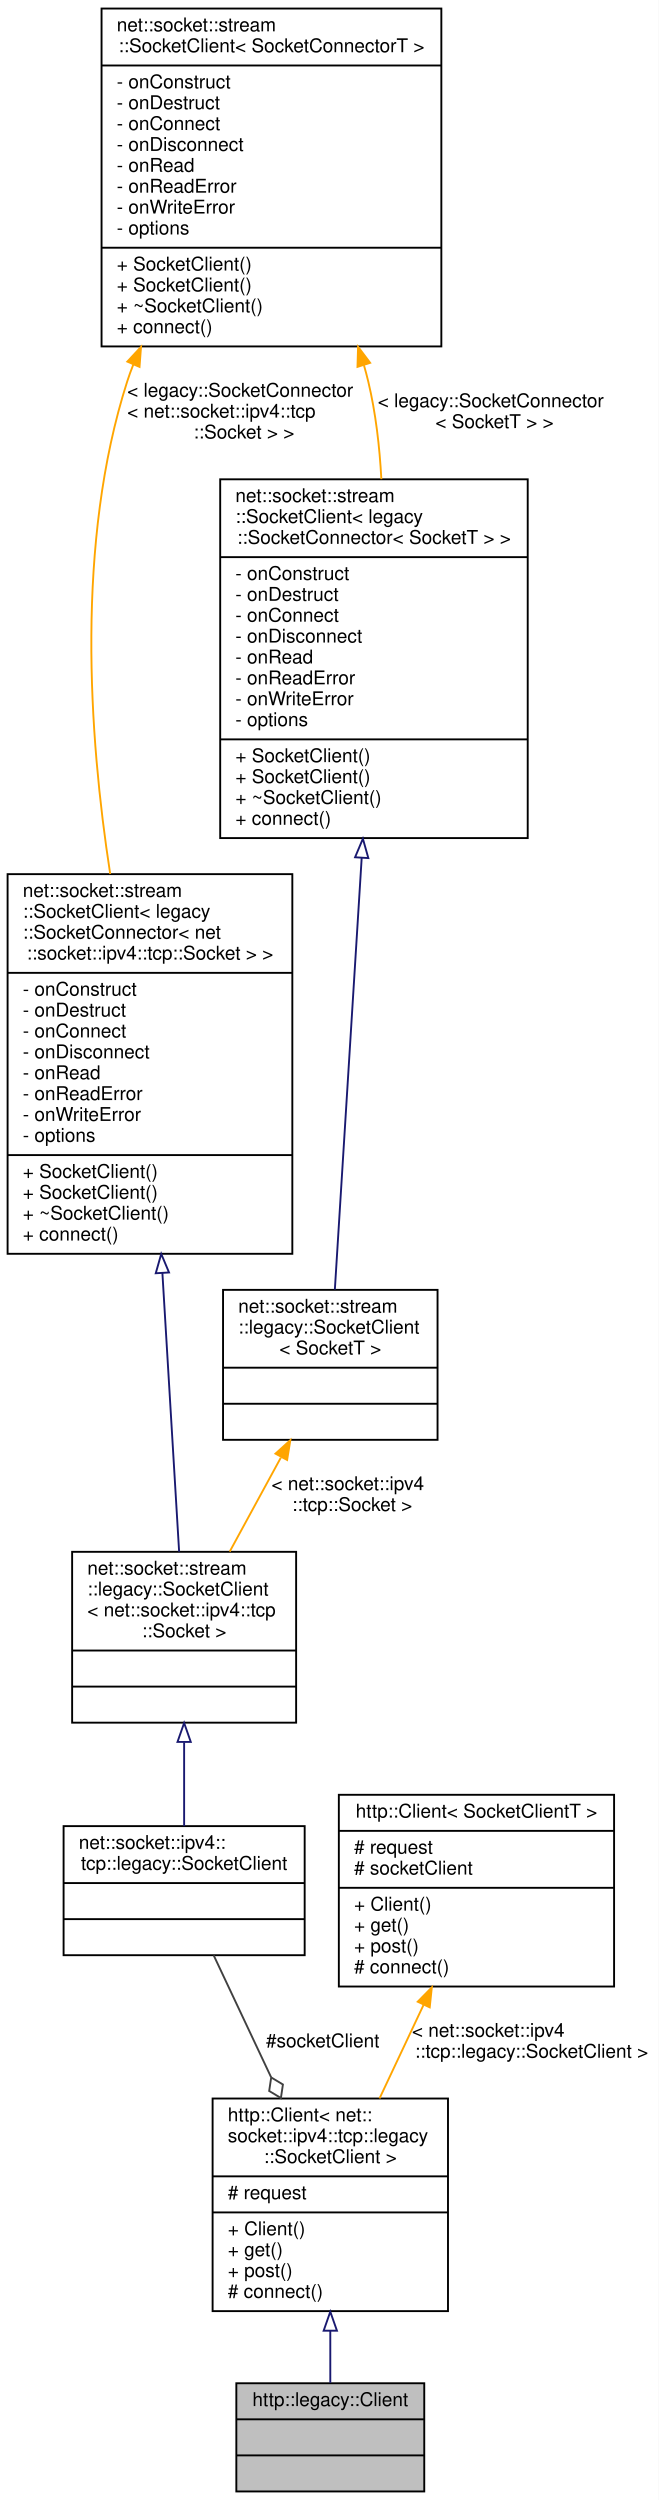
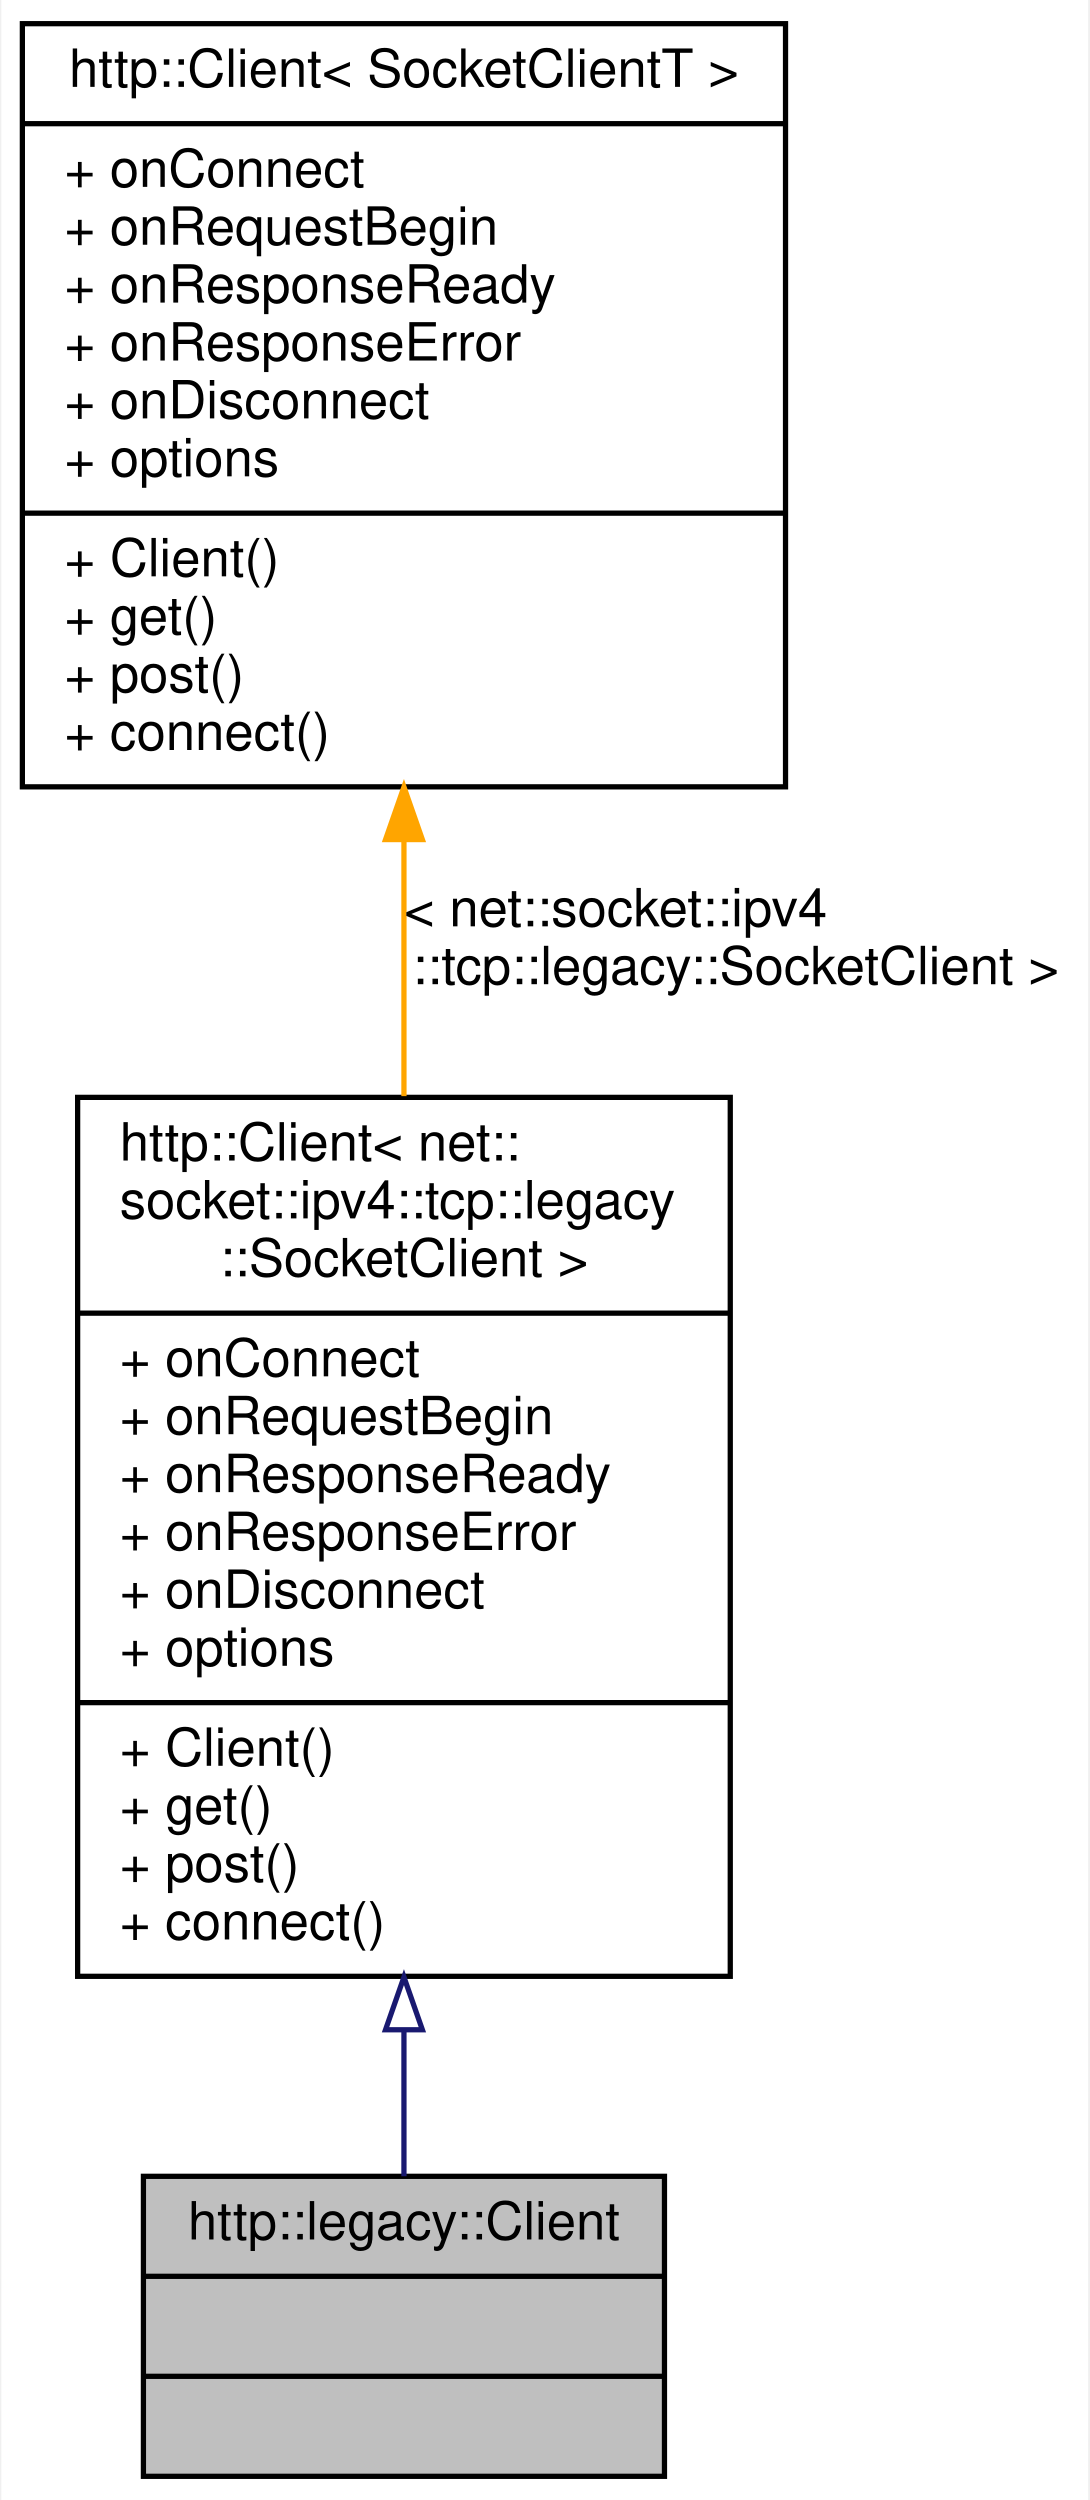
- <svg xmlns="http://www.w3.org/2000/svg" xmlns:xlink="http://www.w3.org/1999/xlink" width="347pt" height="1317pt" viewBox="0.00 0.00 347.00 1317.00">
-   <g id="graph0" class="graph" transform="scale(1 1) rotate(0) translate(4 1313)">
-     <polygon fill="white" stroke="transparent" points="-4,4 -4,-1313 343,-1313 343,4 -4,4" />
+ <svg xmlns="http://www.w3.org/2000/svg" xmlns:xlink="http://www.w3.org/1999/xlink" width="207pt" height="475pt" viewBox="0.00 0.00 206.50 475.00">
+   <g id="graph0" class="graph" transform="scale(1 1) rotate(0) translate(4 471)">
+     <polygon fill="white" stroke="transparent" points="-4,4 -4,-471 202.5,-471 202.5,4 -4,4" />
    <g id="node1" class="node">
      <g id="a_node1">
        <a xlink:title=" ">
-           <polygon fill="#bfbfbf" stroke="black" points="120.5,-0.5 120.5,-57.5 219.5,-57.5 219.5,-0.5 120.5,-0.5" />
-           <text text-anchor="middle" x="170" y="-45.5" font-family="Helvetica,sans-Serif" font-size="10.00">http::legacy::Client</text>
-           <polyline fill="none" stroke="black" points="120.5,-38.5 219.5,-38.5 " />
-           <text text-anchor="middle" x="170" y="-26.5" font-family="Helvetica,sans-Serif" font-size="10.00"> </text>
-           <polyline fill="none" stroke="black" points="120.5,-19.5 219.5,-19.5 " />
-           <text text-anchor="middle" x="170" y="-7.5" font-family="Helvetica,sans-Serif" font-size="10.00"> </text>
+           <polygon fill="#bfbfbf" stroke="black" points="23,-0.5 23,-57.5 122,-57.5 122,-0.5 23,-0.5" />
+           <text text-anchor="middle" x="72.5" y="-45.5" font-family="Helvetica,sans-Serif" font-size="10.00">http::legacy::Client</text>
+           <polyline fill="none" stroke="black" points="23,-38.5 122,-38.5 " />
+           <text text-anchor="middle" x="72.5" y="-26.5" font-family="Helvetica,sans-Serif" font-size="10.00"> </text>
+           <polyline fill="none" stroke="black" points="23,-19.5 122,-19.5 " />
+           <text text-anchor="middle" x="72.5" y="-7.5" font-family="Helvetica,sans-Serif" font-size="10.00"> </text>
        </a>
      </g>
    </g>
    <g id="node2" class="node">
      <g id="a_node2">
        <a xlink:href="classhttp_1_1_client.html" target="_top" xlink:title=" ">
-           <polygon fill="white" stroke="black" points="108,-95.5 108,-207.5 232,-207.5 232,-95.5 108,-95.5" />
-           <text text-anchor="start" x="116" y="-195.5" font-family="Helvetica,sans-Serif" font-size="10.00">http::Client&lt; net::</text>
-           <text text-anchor="start" x="116" y="-184.5" font-family="Helvetica,sans-Serif" font-size="10.00">socket::ipv4::tcp::legacy</text>
-           <text text-anchor="middle" x="170" y="-173.5" font-family="Helvetica,sans-Serif" font-size="10.00">::SocketClient &gt;</text>
-           <polyline fill="none" stroke="black" points="108,-166.5 232,-166.5 " />
-           <text text-anchor="start" x="116" y="-154.5" font-family="Helvetica,sans-Serif" font-size="10.00"># request</text>
-           <polyline fill="none" stroke="black" points="108,-147.5 232,-147.5 " />
-           <text text-anchor="start" x="116" y="-135.5" font-family="Helvetica,sans-Serif" font-size="10.00">+ Client()</text>
-           <text text-anchor="start" x="116" y="-124.5" font-family="Helvetica,sans-Serif" font-size="10.00">+ get()</text>
-           <text text-anchor="start" x="116" y="-113.5" font-family="Helvetica,sans-Serif" font-size="10.00">+ post()</text>
-           <text text-anchor="start" x="116" y="-102.5" font-family="Helvetica,sans-Serif" font-size="10.00"># connect()</text>
+           <polygon fill="white" stroke="black" points="10.5,-95.5 10.5,-262.5 134.5,-262.5 134.5,-95.5 10.5,-95.5" />
+           <text text-anchor="start" x="18.5" y="-250.5" font-family="Helvetica,sans-Serif" font-size="10.00">http::Client&lt; net::</text>
+           <text text-anchor="start" x="18.5" y="-239.5" font-family="Helvetica,sans-Serif" font-size="10.00">socket::ipv4::tcp::legacy</text>
+           <text text-anchor="middle" x="72.5" y="-228.5" font-family="Helvetica,sans-Serif" font-size="10.00">::SocketClient &gt;</text>
+           <polyline fill="none" stroke="black" points="10.5,-221.5 134.5,-221.5 " />
+           <text text-anchor="start" x="18.5" y="-209.5" font-family="Helvetica,sans-Serif" font-size="10.00">+ onConnect</text>
+           <text text-anchor="start" x="18.5" y="-198.5" font-family="Helvetica,sans-Serif" font-size="10.00">+ onRequestBegin</text>
+           <text text-anchor="start" x="18.5" y="-187.5" font-family="Helvetica,sans-Serif" font-size="10.00">+ onResponseReady</text>
+           <text text-anchor="start" x="18.5" y="-176.5" font-family="Helvetica,sans-Serif" font-size="10.00">+ onResponseError</text>
+           <text text-anchor="start" x="18.5" y="-165.5" font-family="Helvetica,sans-Serif" font-size="10.00">+ onDisconnect</text>
+           <text text-anchor="start" x="18.5" y="-154.5" font-family="Helvetica,sans-Serif" font-size="10.00">+ options</text>
+           <polyline fill="none" stroke="black" points="10.5,-147.5 134.5,-147.5 " />
+           <text text-anchor="start" x="18.5" y="-135.5" font-family="Helvetica,sans-Serif" font-size="10.00">+ Client()</text>
+           <text text-anchor="start" x="18.5" y="-124.5" font-family="Helvetica,sans-Serif" font-size="10.00">+ get()</text>
+           <text text-anchor="start" x="18.5" y="-113.5" font-family="Helvetica,sans-Serif" font-size="10.00">+ post()</text>
+           <text text-anchor="start" x="18.5" y="-102.5" font-family="Helvetica,sans-Serif" font-size="10.00">+ connect()</text>
        </a>
      </g>
    </g>
    <g id="edge1" class="edge">
-       <path fill="none" stroke="midnightblue" d="M170,-85.12C170,-75.48 170,-66.01 170,-57.72" />
-       <polygon fill="none" stroke="midnightblue" points="166.5,-85.19 170,-95.19 173.5,-85.19 166.5,-85.19" />
+       <path fill="none" stroke="midnightblue" d="M72.5,-85.22C72.5,-75.23 72.5,-65.72 72.5,-57.51" />
+       <polygon fill="none" stroke="midnightblue" points="69,-85.35 72.5,-95.35 76,-85.35 69,-85.35" />
    </g>
    <g id="node3" class="node">
      <g id="a_node3">
-         <a xlink:href="classnet_1_1socket_1_1ipv4_1_1tcp_1_1legacy_1_1_socket_client.html" target="_top" xlink:title=" ">
-           <polygon fill="white" stroke="black" points="29.5,-283 29.5,-351 156.5,-351 156.5,-283 29.5,-283" />
-           <text text-anchor="start" x="37.5" y="-339" font-family="Helvetica,sans-Serif" font-size="10.00">net::socket::ipv4::</text>
-           <text text-anchor="middle" x="93" y="-328" font-family="Helvetica,sans-Serif" font-size="10.00">tcp::legacy::SocketClient</text>
-           <polyline fill="none" stroke="black" points="29.5,-321 156.5,-321 " />
-           <text text-anchor="middle" x="93" y="-309" font-family="Helvetica,sans-Serif" font-size="10.00"> </text>
-           <polyline fill="none" stroke="black" points="29.5,-302 156.5,-302 " />
-           <text text-anchor="middle" x="93" y="-290" font-family="Helvetica,sans-Serif" font-size="10.00"> </text>
+         <a xlink:href="classhttp_1_1_client.html" target="_top" xlink:title=" ">
+           <polygon fill="white" stroke="black" points="0,-321.5 0,-466.5 145,-466.5 145,-321.5 0,-321.5" />
+           <text text-anchor="middle" x="72.5" y="-454.5" font-family="Helvetica,sans-Serif" font-size="10.00">http::Client&lt; SocketClientT &gt;</text>
+           <polyline fill="none" stroke="black" points="0,-447.5 145,-447.5 " />
+           <text text-anchor="start" x="8" y="-435.5" font-family="Helvetica,sans-Serif" font-size="10.00">+ onConnect</text>
+           <text text-anchor="start" x="8" y="-424.5" font-family="Helvetica,sans-Serif" font-size="10.00">+ onRequestBegin</text>
+           <text text-anchor="start" x="8" y="-413.5" font-family="Helvetica,sans-Serif" font-size="10.00">+ onResponseReady</text>
+           <text text-anchor="start" x="8" y="-402.5" font-family="Helvetica,sans-Serif" font-size="10.00">+ onResponseError</text>
+           <text text-anchor="start" x="8" y="-391.5" font-family="Helvetica,sans-Serif" font-size="10.00">+ onDisconnect</text>
+           <text text-anchor="start" x="8" y="-380.5" font-family="Helvetica,sans-Serif" font-size="10.00">+ options</text>
+           <polyline fill="none" stroke="black" points="0,-373.5 145,-373.5 " />
+           <text text-anchor="start" x="8" y="-361.5" font-family="Helvetica,sans-Serif" font-size="10.00">+ Client()</text>
+           <text text-anchor="start" x="8" y="-350.5" font-family="Helvetica,sans-Serif" font-size="10.00">+ get()</text>
+           <text text-anchor="start" x="8" y="-339.5" font-family="Helvetica,sans-Serif" font-size="10.00">+ post()</text>
+           <text text-anchor="start" x="8" y="-328.5" font-family="Helvetica,sans-Serif" font-size="10.00">+ connect()</text>
        </a>
      </g>
    </g>
    <g id="edge2" class="edge">
-       <path fill="none" stroke="#404040" d="M108.58,-282.91C117.27,-264.47 128.4,-240.84 138.79,-218.77" />
-       <polygon fill="none" stroke="#404040" points="138.87,-218.61 137.8,-211.47 143.98,-207.75 145.04,-214.88 138.87,-218.61" />
-       <text text-anchor="middle" x="166" y="-234.5" font-family="Helvetica,sans-Serif" font-size="10.00"> #socketClient</text>
-     </g>
-     <g id="node4" class="node">
-       <g id="a_node4">
-         <a xlink:href="classnet_1_1socket_1_1stream_1_1legacy_1_1_socket_client.html" target="_top" xlink:title=" ">
-           <polygon fill="white" stroke="black" points="34,-405.5 34,-495.5 152,-495.5 152,-405.5 34,-405.5" />
-           <text text-anchor="start" x="42" y="-483.5" font-family="Helvetica,sans-Serif" font-size="10.00">net::socket::stream</text>
-           <text text-anchor="start" x="42" y="-472.5" font-family="Helvetica,sans-Serif" font-size="10.00">::legacy::SocketClient</text>
-           <text text-anchor="start" x="42" y="-461.5" font-family="Helvetica,sans-Serif" font-size="10.00">&lt; net::socket::ipv4::tcp</text>
-           <text text-anchor="middle" x="93" y="-450.5" font-family="Helvetica,sans-Serif" font-size="10.00">::Socket &gt;</text>
-           <polyline fill="none" stroke="black" points="34,-443.5 152,-443.5 " />
-           <text text-anchor="middle" x="93" y="-431.5" font-family="Helvetica,sans-Serif" font-size="10.00"> </text>
-           <polyline fill="none" stroke="black" points="34,-424.5 152,-424.5 " />
-           <text text-anchor="middle" x="93" y="-412.5" font-family="Helvetica,sans-Serif" font-size="10.00"> </text>
-         </a>
-       </g>
-     </g>
-     <g id="edge3" class="edge">
-       <path fill="none" stroke="midnightblue" d="M93,-395.15C93,-380.17 93,-364.38 93,-351.01" />
-       <polygon fill="none" stroke="midnightblue" points="89.5,-395.35 93,-405.35 96.5,-395.35 89.5,-395.35" />
-     </g>
-     <g id="node5" class="node">
-       <g id="a_node5">
-         <a xlink:href="classnet_1_1socket_1_1stream_1_1_socket_client.html" target="_top" xlink:title=" ">
-           <polygon fill="white" stroke="black" points="0,-652.5 0,-852.5 150,-852.5 150,-652.5 0,-652.5" />
-           <text text-anchor="start" x="8" y="-840.5" font-family="Helvetica,sans-Serif" font-size="10.00">net::socket::stream</text>
-           <text text-anchor="start" x="8" y="-829.5" font-family="Helvetica,sans-Serif" font-size="10.00">::SocketClient&lt; legacy</text>
-           <text text-anchor="start" x="8" y="-818.5" font-family="Helvetica,sans-Serif" font-size="10.00">::SocketConnector&lt; net</text>
-           <text text-anchor="middle" x="75" y="-807.5" font-family="Helvetica,sans-Serif" font-size="10.00">::socket::ipv4::tcp::Socket &gt; &gt;</text>
-           <polyline fill="none" stroke="black" points="0,-800.5 150,-800.5 " />
-           <text text-anchor="start" x="8" y="-788.5" font-family="Helvetica,sans-Serif" font-size="10.00">- onConstruct</text>
-           <text text-anchor="start" x="8" y="-777.5" font-family="Helvetica,sans-Serif" font-size="10.00">- onDestruct</text>
-           <text text-anchor="start" x="8" y="-766.5" font-family="Helvetica,sans-Serif" font-size="10.00">- onConnect</text>
-           <text text-anchor="start" x="8" y="-755.5" font-family="Helvetica,sans-Serif" font-size="10.00">- onDisconnect</text>
-           <text text-anchor="start" x="8" y="-744.5" font-family="Helvetica,sans-Serif" font-size="10.00">- onRead</text>
-           <text text-anchor="start" x="8" y="-733.5" font-family="Helvetica,sans-Serif" font-size="10.00">- onReadError</text>
-           <text text-anchor="start" x="8" y="-722.5" font-family="Helvetica,sans-Serif" font-size="10.00">- onWriteError</text>
-           <text text-anchor="start" x="8" y="-711.5" font-family="Helvetica,sans-Serif" font-size="10.00">- options</text>
-           <polyline fill="none" stroke="black" points="0,-704.5 150,-704.5 " />
-           <text text-anchor="start" x="8" y="-692.5" font-family="Helvetica,sans-Serif" font-size="10.00">+ SocketClient()</text>
-           <text text-anchor="start" x="8" y="-681.5" font-family="Helvetica,sans-Serif" font-size="10.00">+ SocketClient()</text>
-           <text text-anchor="start" x="8" y="-670.5" font-family="Helvetica,sans-Serif" font-size="10.00">+ ~SocketClient()</text>
-           <text text-anchor="start" x="8" y="-659.5" font-family="Helvetica,sans-Serif" font-size="10.00">+ connect()</text>
-         </a>
-       </g>
-     </g>
-     <g id="edge4" class="edge">
-       <path fill="none" stroke="midnightblue" d="M81.55,-642.38C84.59,-591.6 88.05,-534.06 90.36,-495.55" />
-       <polygon fill="none" stroke="midnightblue" points="78.05,-642.25 80.94,-652.44 85.04,-642.66 78.05,-642.25" />
-     </g>
-     <g id="node6" class="node">
-       <g id="a_node6">
-         <a xlink:href="classnet_1_1socket_1_1stream_1_1_socket_client.html" target="_top" xlink:title=" ">
-           <polygon fill="white" stroke="black" points="49.5,-1130.5 49.5,-1308.5 228.5,-1308.5 228.5,-1130.5 49.5,-1130.5" />
-           <text text-anchor="start" x="57.5" y="-1296.5" font-family="Helvetica,sans-Serif" font-size="10.00">net::socket::stream</text>
-           <text text-anchor="middle" x="139" y="-1285.5" font-family="Helvetica,sans-Serif" font-size="10.00">::SocketClient&lt; SocketConnectorT &gt;</text>
-           <polyline fill="none" stroke="black" points="49.5,-1278.5 228.5,-1278.5 " />
-           <text text-anchor="start" x="57.5" y="-1266.5" font-family="Helvetica,sans-Serif" font-size="10.00">- onConstruct</text>
-           <text text-anchor="start" x="57.5" y="-1255.5" font-family="Helvetica,sans-Serif" font-size="10.00">- onDestruct</text>
-           <text text-anchor="start" x="57.5" y="-1244.5" font-family="Helvetica,sans-Serif" font-size="10.00">- onConnect</text>
-           <text text-anchor="start" x="57.5" y="-1233.5" font-family="Helvetica,sans-Serif" font-size="10.00">- onDisconnect</text>
-           <text text-anchor="start" x="57.5" y="-1222.5" font-family="Helvetica,sans-Serif" font-size="10.00">- onRead</text>
-           <text text-anchor="start" x="57.5" y="-1211.5" font-family="Helvetica,sans-Serif" font-size="10.00">- onReadError</text>
-           <text text-anchor="start" x="57.5" y="-1200.5" font-family="Helvetica,sans-Serif" font-size="10.00">- onWriteError</text>
-           <text text-anchor="start" x="57.5" y="-1189.5" font-family="Helvetica,sans-Serif" font-size="10.00">- options</text>
-           <polyline fill="none" stroke="black" points="49.5,-1182.5 228.5,-1182.5 " />
-           <text text-anchor="start" x="57.5" y="-1170.5" font-family="Helvetica,sans-Serif" font-size="10.00">+ SocketClient()</text>
-           <text text-anchor="start" x="57.5" y="-1159.5" font-family="Helvetica,sans-Serif" font-size="10.00">+ SocketClient()</text>
-           <text text-anchor="start" x="57.5" y="-1148.5" font-family="Helvetica,sans-Serif" font-size="10.00">+ ~SocketClient()</text>
-           <text text-anchor="start" x="57.5" y="-1137.5" font-family="Helvetica,sans-Serif" font-size="10.00">+ connect()</text>
-         </a>
-       </g>
-     </g>
-     <g id="edge5" class="edge">
-       <path fill="none" stroke="orange" d="M66.21,-1120.91C65.03,-1117.96 63.96,-1114.99 63,-1112 35.94,-1027.49 42.72,-925.98 54.06,-852.58" />
-       <polygon fill="orange" stroke="orange" points="63.08,-1122.51 70.29,-1130.27 69.5,-1119.71 63.08,-1122.51" />
-       <text text-anchor="start" x="63" y="-1104" font-family="Helvetica,sans-Serif" font-size="10.00"> &lt; legacy::SocketConnector</text>
-       <text text-anchor="start" x="63" y="-1093" font-family="Helvetica,sans-Serif" font-size="10.00">&lt; net::socket::ipv4::tcp</text>
-       <text text-anchor="middle" x="124.5" y="-1082" font-family="Helvetica,sans-Serif" font-size="10.00">::Socket &gt; &gt;</text>
-     </g>
-     <g id="node8" class="node">
-       <g id="a_node8">
-         <a xlink:href="classnet_1_1socket_1_1stream_1_1_socket_client.html" target="_top" xlink:title=" ">
-           <polygon fill="white" stroke="black" points="112,-871.5 112,-1060.5 274,-1060.5 274,-871.5 112,-871.5" />
-           <text text-anchor="start" x="120" y="-1048.5" font-family="Helvetica,sans-Serif" font-size="10.00">net::socket::stream</text>
-           <text text-anchor="start" x="120" y="-1037.5" font-family="Helvetica,sans-Serif" font-size="10.00">::SocketClient&lt; legacy</text>
-           <text text-anchor="middle" x="193" y="-1026.5" font-family="Helvetica,sans-Serif" font-size="10.00">::SocketConnector&lt; SocketT &gt; &gt;</text>
-           <polyline fill="none" stroke="black" points="112,-1019.5 274,-1019.5 " />
-           <text text-anchor="start" x="120" y="-1007.5" font-family="Helvetica,sans-Serif" font-size="10.00">- onConstruct</text>
-           <text text-anchor="start" x="120" y="-996.5" font-family="Helvetica,sans-Serif" font-size="10.00">- onDestruct</text>
-           <text text-anchor="start" x="120" y="-985.5" font-family="Helvetica,sans-Serif" font-size="10.00">- onConnect</text>
-           <text text-anchor="start" x="120" y="-974.5" font-family="Helvetica,sans-Serif" font-size="10.00">- onDisconnect</text>
-           <text text-anchor="start" x="120" y="-963.5" font-family="Helvetica,sans-Serif" font-size="10.00">- onRead</text>
-           <text text-anchor="start" x="120" y="-952.5" font-family="Helvetica,sans-Serif" font-size="10.00">- onReadError</text>
-           <text text-anchor="start" x="120" y="-941.5" font-family="Helvetica,sans-Serif" font-size="10.00">- onWriteError</text>
-           <text text-anchor="start" x="120" y="-930.5" font-family="Helvetica,sans-Serif" font-size="10.00">- options</text>
-           <polyline fill="none" stroke="black" points="112,-923.5 274,-923.5 " />
-           <text text-anchor="start" x="120" y="-911.5" font-family="Helvetica,sans-Serif" font-size="10.00">+ SocketClient()</text>
-           <text text-anchor="start" x="120" y="-900.5" font-family="Helvetica,sans-Serif" font-size="10.00">+ SocketClient()</text>
-           <text text-anchor="start" x="120" y="-889.5" font-family="Helvetica,sans-Serif" font-size="10.00">+ ~SocketClient()</text>
-           <text text-anchor="start" x="120" y="-878.5" font-family="Helvetica,sans-Serif" font-size="10.00">+ connect()</text>
-         </a>
-       </g>
-     </g>
-     <g id="edge8" class="edge">
-       <path fill="none" stroke="orange" d="M187.73,-1120.58C188.56,-1117.72 189.32,-1114.85 190,-1112 193.91,-1095.59 195.97,-1077.84 196.9,-1060.57" />
-       <polygon fill="orange" stroke="orange" points="184.32,-1119.74 184.63,-1130.33 190.99,-1121.86 184.32,-1119.74" />
-       <text text-anchor="start" x="195" y="-1098.5" font-family="Helvetica,sans-Serif" font-size="10.00"> &lt; legacy::SocketConnector</text>
-       <text text-anchor="middle" x="256.5" y="-1087.5" font-family="Helvetica,sans-Serif" font-size="10.00">&lt; SocketT &gt; &gt;</text>
-     </g>
-     <g id="node7" class="node">
-       <g id="a_node7">
-         <a xlink:href="classnet_1_1socket_1_1stream_1_1legacy_1_1_socket_client.html" target="_top" xlink:title=" ">
-           <polygon fill="white" stroke="black" points="113.5,-554.5 113.5,-633.5 226.5,-633.5 226.5,-554.5 113.5,-554.5" />
-           <text text-anchor="start" x="121.5" y="-621.5" font-family="Helvetica,sans-Serif" font-size="10.00">net::socket::stream</text>
-           <text text-anchor="start" x="121.5" y="-610.5" font-family="Helvetica,sans-Serif" font-size="10.00">::legacy::SocketClient</text>
-           <text text-anchor="middle" x="170" y="-599.5" font-family="Helvetica,sans-Serif" font-size="10.00">&lt; SocketT &gt;</text>
-           <polyline fill="none" stroke="black" points="113.5,-592.5 226.5,-592.5 " />
-           <text text-anchor="middle" x="170" y="-580.5" font-family="Helvetica,sans-Serif" font-size="10.00"> </text>
-           <polyline fill="none" stroke="black" points="113.5,-573.5 226.5,-573.5 " />
-           <text text-anchor="middle" x="170" y="-561.5" font-family="Helvetica,sans-Serif" font-size="10.00"> </text>
-         </a>
-       </g>
-     </g>
-     <g id="edge6" class="edge">
-       <path fill="none" stroke="orange" d="M143.95,-545.13C135.23,-529.11 125.56,-511.34 117.01,-495.62" />
-       <polygon fill="orange" stroke="orange" points="141.11,-547.22 148.96,-554.33 147.25,-543.88 141.11,-547.22" />
-       <text text-anchor="start" x="139" y="-528" font-family="Helvetica,sans-Serif" font-size="10.00"> &lt; net::socket::ipv4</text>
-       <text text-anchor="middle" x="181.5" y="-517" font-family="Helvetica,sans-Serif" font-size="10.00">::tcp::Socket &gt;</text>
-     </g>
-     <g id="edge7" class="edge">
-       <path fill="none" stroke="midnightblue" d="M186.54,-861.1C181.83,-785.38 175.72,-687.05 172.4,-633.65" />
-       <polygon fill="none" stroke="midnightblue" points="183.05,-861.39 187.17,-871.16 190.04,-860.96 183.05,-861.39" />
-     </g>
-     <g id="node9" class="node">
-       <g id="a_node9">
-         <a xlink:href="classhttp_1_1_client.html" target="_top" xlink:title=" ">
-           <polygon fill="white" stroke="black" points="174.5,-266.5 174.5,-367.5 319.5,-367.5 319.5,-266.5 174.5,-266.5" />
-           <text text-anchor="middle" x="247" y="-355.5" font-family="Helvetica,sans-Serif" font-size="10.00">http::Client&lt; SocketClientT &gt;</text>
-           <polyline fill="none" stroke="black" points="174.5,-348.5 319.5,-348.5 " />
-           <text text-anchor="start" x="182.5" y="-336.5" font-family="Helvetica,sans-Serif" font-size="10.00"># request</text>
-           <text text-anchor="start" x="182.5" y="-325.5" font-family="Helvetica,sans-Serif" font-size="10.00"># socketClient</text>
-           <polyline fill="none" stroke="black" points="174.5,-318.5 319.5,-318.5 " />
-           <text text-anchor="start" x="182.5" y="-306.5" font-family="Helvetica,sans-Serif" font-size="10.00">+ Client()</text>
-           <text text-anchor="start" x="182.5" y="-295.5" font-family="Helvetica,sans-Serif" font-size="10.00">+ get()</text>
-           <text text-anchor="start" x="182.5" y="-284.5" font-family="Helvetica,sans-Serif" font-size="10.00">+ post()</text>
-           <text text-anchor="start" x="182.5" y="-273.5" font-family="Helvetica,sans-Serif" font-size="10.00"># connect()</text>
-         </a>
-       </g>
-     </g>
-     <g id="edge9" class="edge">
-       <path fill="none" stroke="orange" d="M219.1,-256.76C211.54,-240.7 203.38,-223.37 195.93,-207.55" />
-       <polygon fill="orange" stroke="orange" points="216.05,-258.5 223.48,-266.06 222.38,-255.52 216.05,-258.5" />
-       <text text-anchor="start" x="213" y="-240" font-family="Helvetica,sans-Serif" font-size="10.00"> &lt; net::socket::ipv4</text>
-       <text text-anchor="middle" x="276" y="-229" font-family="Helvetica,sans-Serif" font-size="10.00">::tcp::legacy::SocketClient &gt;</text>
+       <path fill="none" stroke="orange" d="M72.5,-311.17C72.5,-295.3 72.5,-278.64 72.5,-262.74" />
+       <polygon fill="orange" stroke="orange" points="69,-311.48 72.5,-321.48 76,-311.48 69,-311.48" />
+       <text text-anchor="start" x="72.5" y="-295" font-family="Helvetica,sans-Serif" font-size="10.00"> &lt; net::socket::ipv4</text>
+       <text text-anchor="middle" x="135.5" y="-284" font-family="Helvetica,sans-Serif" font-size="10.00">::tcp::legacy::SocketClient &gt;</text>
    </g>
  </g>
</svg>
